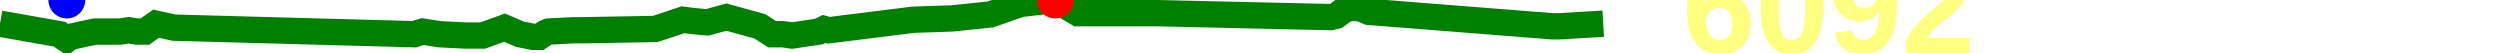
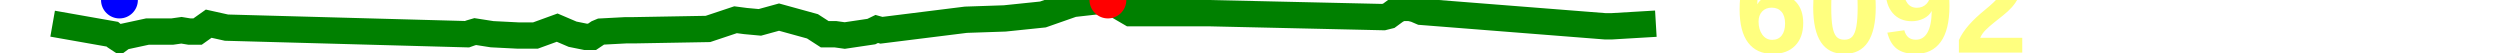
<svg xmlns="http://www.w3.org/2000/svg" baseProfile="full" height="20px" version="1.1" width="950px">
  <defs />
-   <path d="M 0 9.0 L 22.69 13.0 L 23.883 14.0 L 25.392 15.0 L 26.749 14.0 L 36.015 12.0 L 45.433 12.0 L 48.953 11.5 L 51.998 12.0 L 55.074 12.0 L 59.306 9.0 L 66.062 10.5 L 157.469 13.0 L 158.874 12.5 L 160.589 12.0 L 166.993 13.0 L 176.865 13.5 L 180.159 13.5 L 183.474 13.5 L 191.729 10.5 L 197.582 13.0 L 202.532 14.0 L 204.959 14.0 L 207.186 12.5 L 208.383 12.0 L 217.836 11.5 L 219.027 11.5 L 220.892 11.5 L 249.015 11.0 L 259.507 7.5 L 263.317 8.0 L 268.758 8.5 L 276.03 6.5 L 288.742 10.0 L 293.387 13.0 L 297.41 13.0 L 301.001 13.5 L 311.108 12.0 L 313.164 11.0 L 314.942 11.5 L 347.045 7.5 L 361.793 7.0 L 376.307 5.5 L 387.729 1.5 L 401.006 0.0 L 409.596 5.0 L 439.308 5.0 L 505.707 6.5 L 507.732 6.0 L 510.462 4.0 L 512.426 3.0 L 515.733 3.0 L 517.797 3.5 L 520.128 4.5 L 590.047 10.0 L 592.33 10.0 L 609.224 9.0 L 609.224 9.0" fill="none" stroke="green" stroke-width="10" />
-   <circle cx="401.006" cy="0" fill="red" r="7" stroke="none" />
-   <circle cx="25.392" cy="0" fill="blue" r="7" stroke="none" />
-   <text fill="#ffff7f" font-family="Arial" font-size="50px" font-weight="bold" stroke="none" x="639.224" y="20">6092</text>
+   <path d="M 20.0 9.0 L 42.69 13.0 L 43.883 14.0 L 45.392 15.0 L 46.749 14.0 L 56.015 12.0 L 65.433 12.0 L 68.953 11.5 L 71.998 12.0 L 75.074 12.0 L 79.306 9.0 L 86.062 10.5 L 177.469 13.0 L 178.874 12.5 L 180.589 12.0 L 186.993 13.0 L 196.865 13.5 L 200.159 13.5 L 203.474 13.5 L 211.729 10.5 L 217.582 13.0 L 222.532 14.0 L 224.959 14.0 L 227.186 12.5 L 228.383 12.0 L 237.836 11.5 L 239.027 11.5 L 240.892 11.5 L 269.015 11.0 L 279.507 7.5 L 283.317 8.0 L 288.758 8.5 L 296.03 6.5 L 308.742 10.0 L 313.387 13.0 L 317.41 13.0 L 321.001 13.5 L 331.108 12.0 L 333.164 11.0 L 334.942 11.5 L 367.045 7.5 L 381.793 7.0 L 396.307 5.5 L 407.729 1.5 L 421.006 0.0 L 429.596 5.0 L 459.308 5.0 L 525.707 6.5 L 527.732 6.0 L 530.462 4.0 L 532.426 3.0 L 535.733 3.0 L 537.797 3.5 L 540.128 4.5 L 610.047 10.0 L 612.33 10.0 L 629.224 9.0 L 629.224 9.0" fill="none" stroke="green" stroke-width="10" />
+   <circle cx="421.006" cy="0" fill="red" r="7" stroke="none" />
+   <circle cx="45.392" cy="0" fill="blue" r="7" stroke="none" />
+   <text fill="#ffff7f" font-family="Arial" font-size="50px" font-weight="bold" stroke="none" x="659.224" y="20">6092</text>
</svg>
